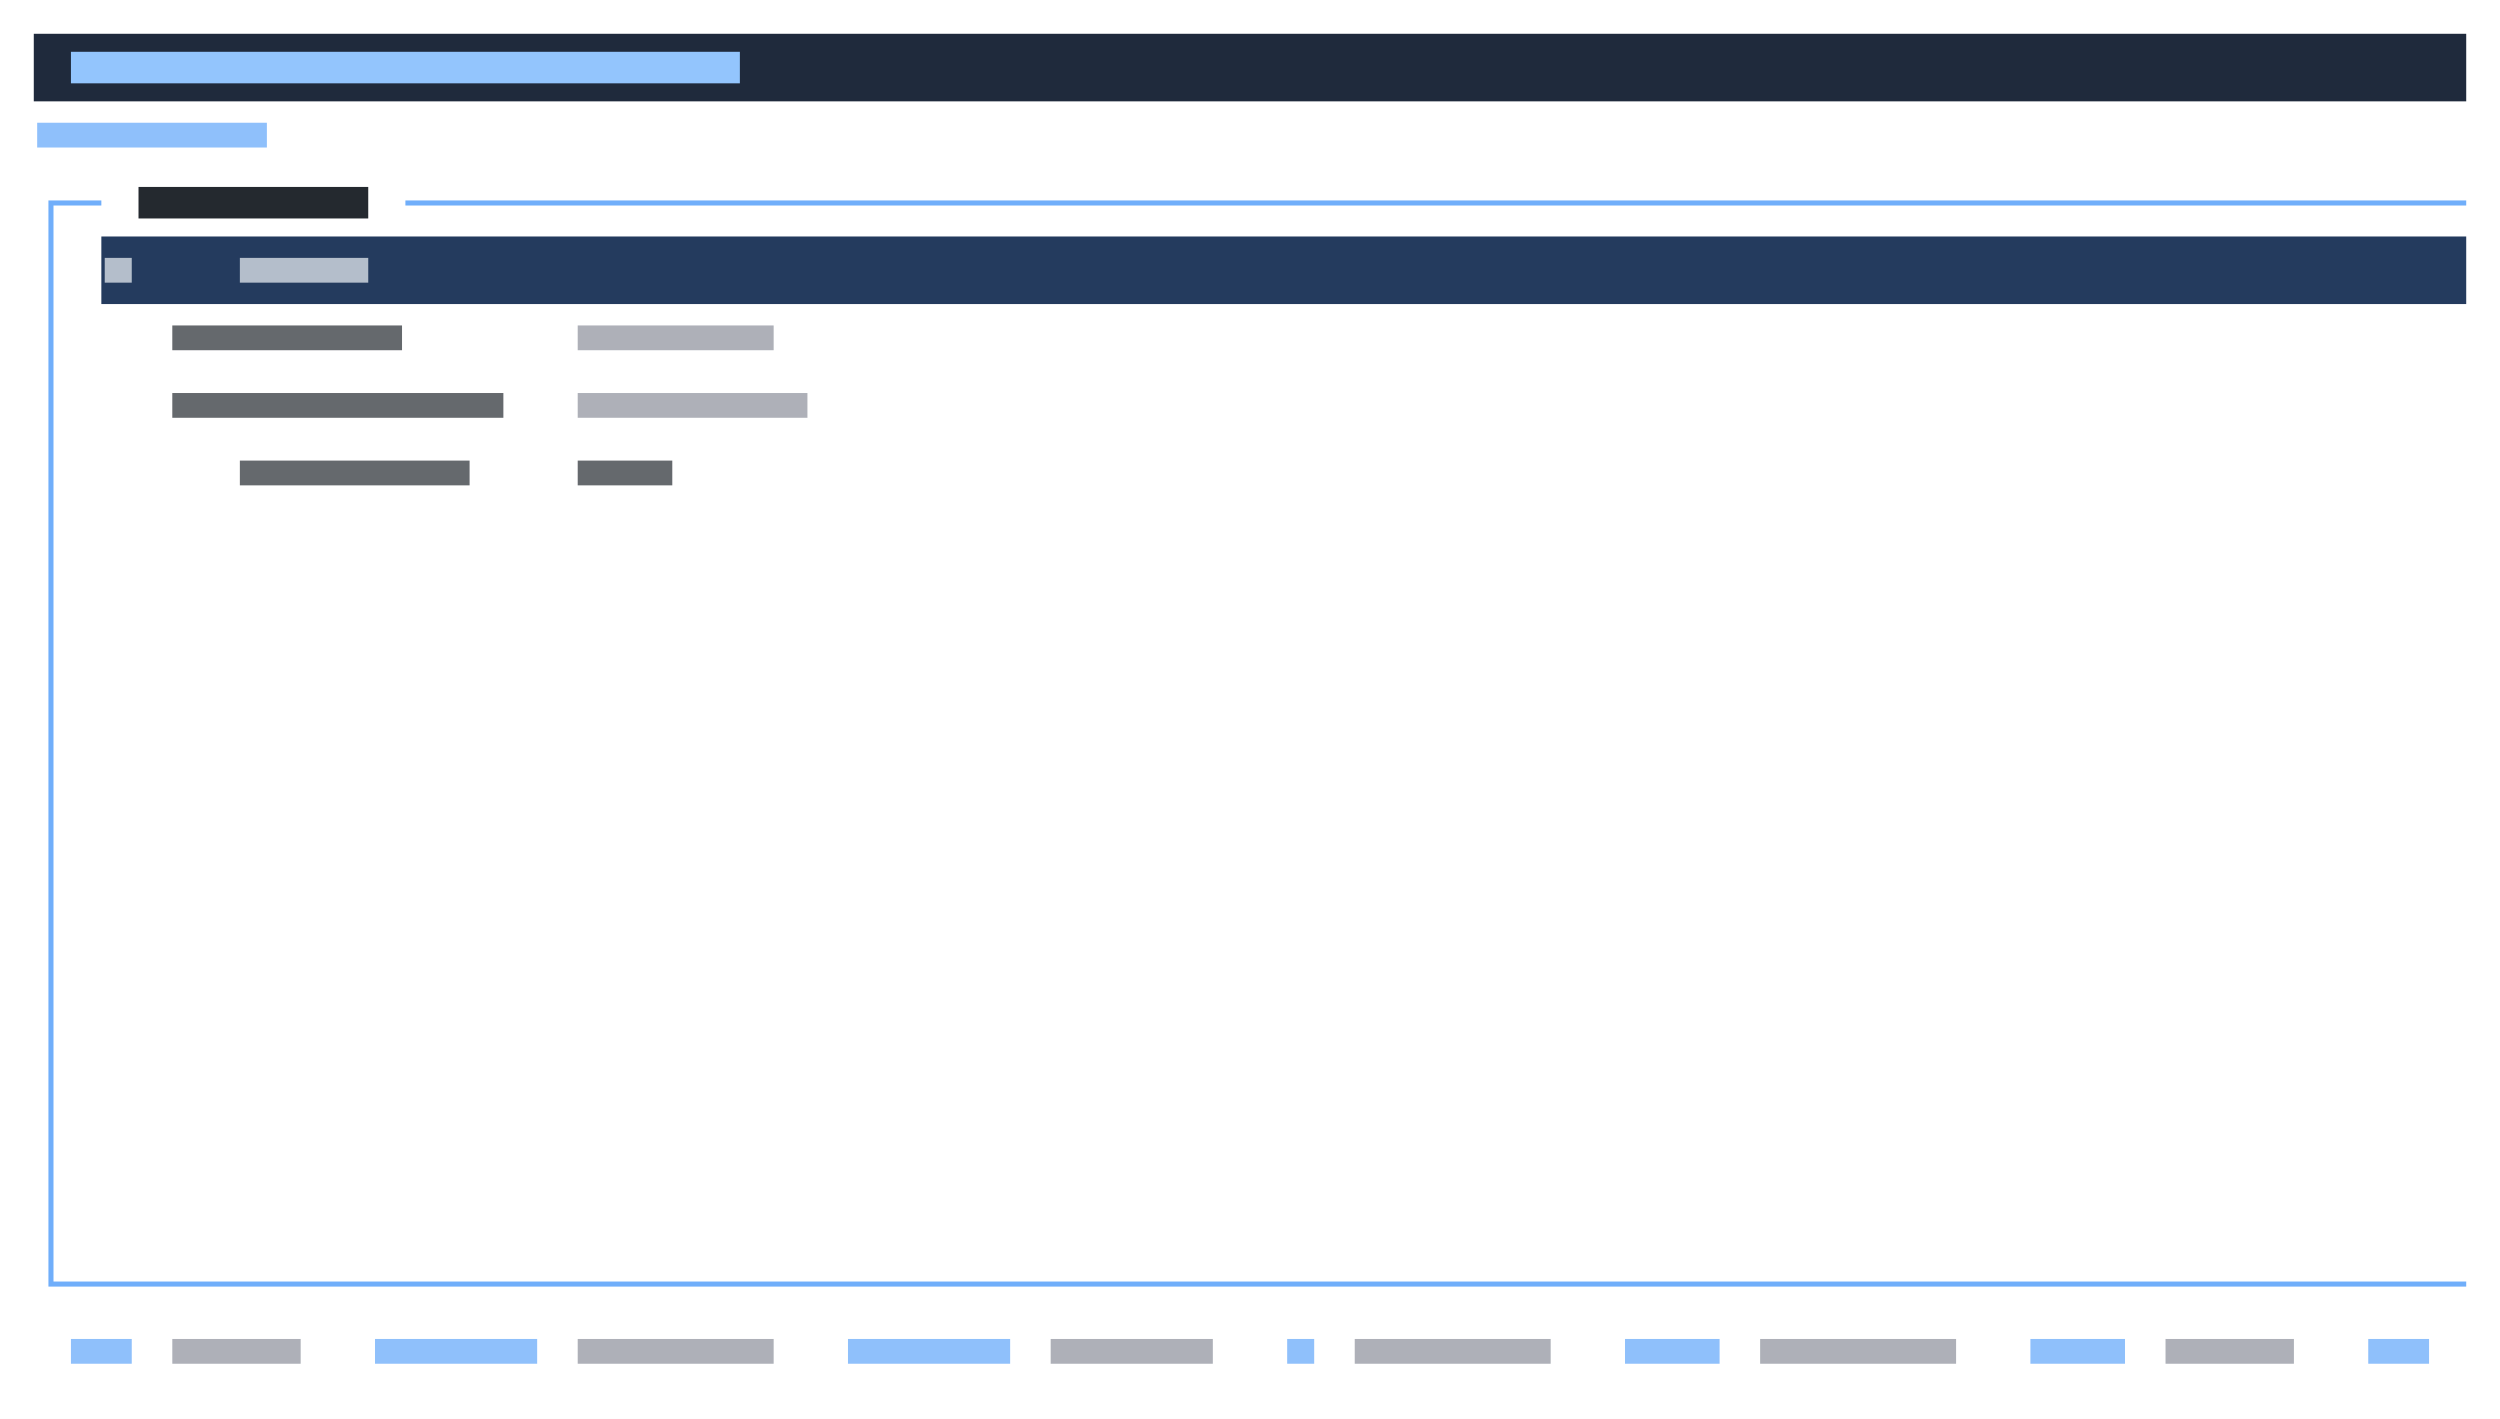
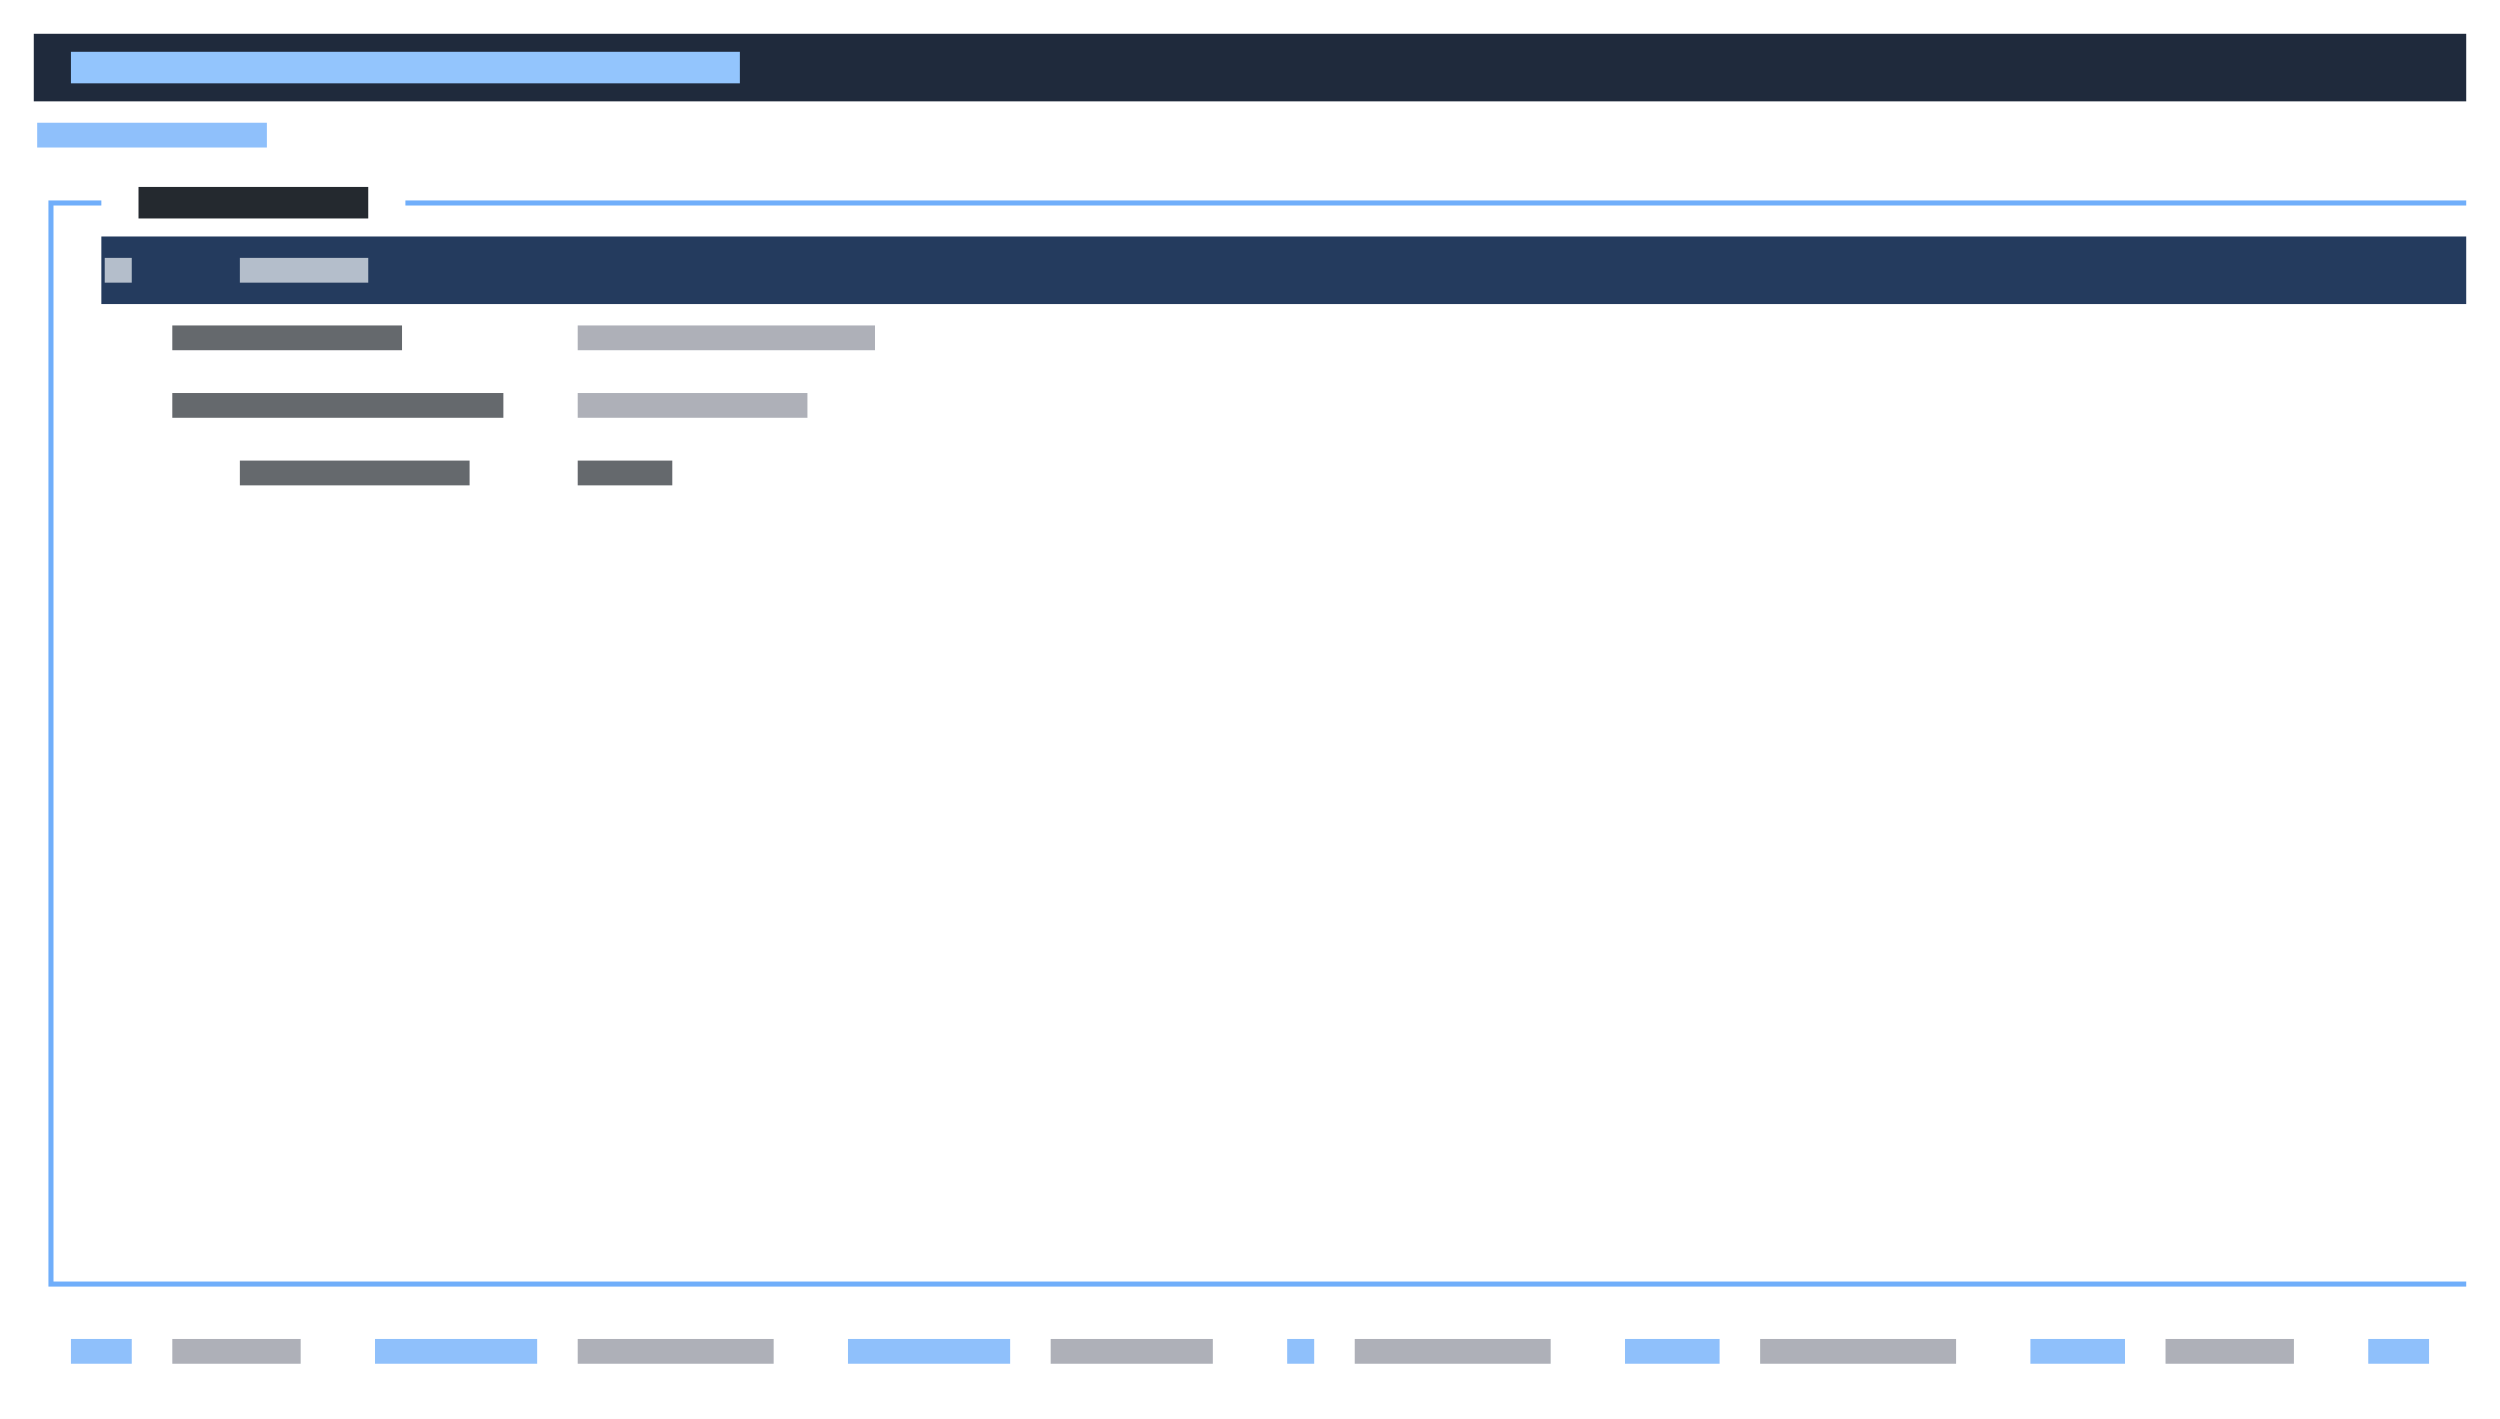
<svg xmlns="http://www.w3.org/2000/svg" viewBox="0 0 444 252" preserveAspectRatio="xMinYMin slice">
  <rect width="100%" height="100%" fill="#ffffff" />
  <g transform="translate(6 6)">
    <path fill="#1f2a3c" d="M0 0h432v12h-432zM6 0h426v12h-426zM126 0h306v12h-306zM132 0h300v12h-300zM138 0h294v12h-294zM144 0h288v12h-288zM150 0h282v12h-282zM156 0h276v12h-276zM162 0h270v12h-270zM168 0h264v12h-264zM174 0h258v12h-258zM180 0h252v12h-252zM186 0h246v12h-246zM192 0h240v12h-240zM198 0h234v12h-234zM204 0h228v12h-228zM210 0h222v12h-222zM216 0h216v12h-216zM222 0h210v12h-210zM228 0h204v12h-204zM234 0h198v12h-198zM240 0h192v12h-192zM246 0h186v12h-186zM252 0h180v12h-180zM258 0h174v12h-174zM264 0h168v12h-168zM270 0h162v12h-162zM276 0h156v12h-156zM282 0h150v12h-150zM288 0h144v12h-144zM294 0h138v12h-138zM300 0h132v12h-132zM306 0h126v12h-126zM312 0h120v12h-120zM318 0h114v12h-114zM324 0h108v12h-108zM330 0h102v12h-102zM336 0h96v12h-96zM342 0h90v12h-90zM348 0h84v12h-84zM354 0h78v12h-78zM360 0h72v12h-72zM366 0h66v12h-66zM372 0h60v12h-60zM378 0h54v12h-54zM384 0h48v12h-48zM390 0h42v12h-42zM396 0h36v12h-36zM402 0h30v12h-30zM408 0h24v12h-24zM414 0h18v12h-18zM420 0h12v12h-12zM426 0h6v12h-6z" />
    <path fill="#24292f" opacity="0.7" d="M96.6 39.8h34.8v4.4h-34.8zM24.6 51.8h40.8v4.4h-40.8zM24.6 63.8h58.8v4.4h-58.8zM36.6 75.8h40.8v4.4h-40.8zM96.6 75.8h16.8v4.4h-16.8z" />
    <path fill="#24292f" d="M18.6 27.2h40.8v5.6h-40.8z" />
    <path fill="#243b5e" d="M12 36h420v12h-420zM18 36h414v12h-414zM24 36h408v12h-408zM30 36h402v12h-402zM36 36h396v12h-396zM60 36h372v12h-372zM66 36h366v12h-366zM72 36h360v12h-360zM78 36h354v12h-354zM84 36h348v12h-348zM90 36h342v12h-342zM96 36h336v12h-336zM132 36h300v12h-300zM138 36h294v12h-294zM144 36h288v12h-288zM150 36h282v12h-282zM156 36h276v12h-276zM162 36h270v12h-270zM168 36h264v12h-264zM174 36h258v12h-258zM180 36h252v12h-252zM186 36h246v12h-246zM192 36h240v12h-240zM198 36h234v12h-234zM204 36h228v12h-228zM210 36h222v12h-222zM216 36h216v12h-216zM222 36h210v12h-210zM228 36h204v12h-204zM234 36h198v12h-198zM240 36h192v12h-192zM246 36h186v12h-186zM252 36h180v12h-180zM258 36h174v12h-174zM264 36h168v12h-168zM270 36h162v12h-162zM276 36h156v12h-156zM282 36h150v12h-150zM288 36h144v12h-144zM294 36h138v12h-138zM300 36h132v12h-132zM306 36h126v12h-126zM312 36h120v12h-120zM318 36h114v12h-114zM324 36h108v12h-108zM330 36h102v12h-102zM336 36h96v12h-96zM342 36h90v12h-90zM348 36h84v12h-84zM354 36h78v12h-78zM360 36h72v12h-72zM366 36h66v12h-66zM372 36h60v12h-60zM378 36h54v12h-54zM384 36h48v12h-48zM390 36h42v12h-42zM396 36h36v12h-36zM402 36h30v12h-30zM408 36h24v12h-24zM414 36h18v12h-18zM420 36h12v12h-12zM426 36h6v12h-6z" />
    <path fill="#60a5fa" opacity="0.7" d="M0.6 15.8h40.8v4.4h-40.8zM6.6 231.8h10.8v4.4h-10.8zM60.6 231.8h28.8v4.4h-28.8zM144.6 231.8h28.8v4.4h-28.8zM222.6 231.8h4.8v4.4h-4.8zM282.6 231.8h16.8v4.4h-16.8zM354.6 231.8h16.8v4.4h-16.8zM414.6 231.8h10.8v4.4h-10.8z" />
    <path fill="#60a5fa" opacity="0.9" d="M2.6 29.6h3.4v0.9h-3.4zM2.6 29.6h0.9v6.4h-0.9zM6 29.6h3.4v0.9h-3.4zM8.6 29.6h3.4v0.9h-3.4zM66 29.6h3.4v0.9h-3.4zM68.6 29.6h3.4v0.9h-3.4zM72 29.6h3.4v0.9h-3.4zM74.6 29.6h3.4v0.9h-3.4zM78 29.6h3.4v0.9h-3.4zM80.6 29.6h3.4v0.9h-3.4zM84 29.6h3.4v0.9h-3.4zM86.6 29.6h3.4v0.9h-3.4zM90 29.6h3.4v0.9h-3.4zM92.6 29.6h3.4v0.9h-3.4zM96 29.6h3.4v0.9h-3.4zM98.6 29.6h3.4v0.9h-3.4zM102 29.6h3.4v0.9h-3.4zM104.6 29.6h3.4v0.9h-3.4zM108 29.6h3.4v0.9h-3.4zM110.6 29.6h3.4v0.9h-3.4zM114 29.6h3.4v0.9h-3.4zM116.6 29.6h3.4v0.9h-3.4zM120 29.6h3.4v0.9h-3.4zM122.6 29.6h3.4v0.9h-3.4zM126 29.6h3.4v0.9h-3.4zM128.6 29.6h3.4v0.9h-3.4zM132 29.6h3.4v0.9h-3.4zM134.6 29.6h3.4v0.9h-3.4zM138 29.6h3.4v0.9h-3.4zM140.6 29.6h3.4v0.9h-3.4zM144 29.6h3.4v0.9h-3.4zM146.6 29.6h3.4v0.9h-3.4zM150 29.6h3.4v0.9h-3.4zM152.6 29.6h3.4v0.9h-3.4zM156 29.6h3.4v0.9h-3.4zM158.6 29.6h3.4v0.9h-3.4zM162 29.6h3.4v0.9h-3.4zM164.6 29.6h3.4v0.9h-3.4zM168 29.6h3.4v0.9h-3.4zM170.6 29.6h3.4v0.9h-3.4zM174 29.6h3.4v0.9h-3.4zM176.6 29.6h3.4v0.9h-3.4zM180 29.6h3.4v0.9h-3.4zM182.6 29.6h3.4v0.9h-3.4zM186 29.6h3.4v0.9h-3.4zM188.6 29.6h3.4v0.9h-3.4zM192 29.6h3.4v0.9h-3.4zM194.6 29.6h3.4v0.9h-3.4zM198 29.6h3.4v0.9h-3.4zM200.6 29.6h3.4v0.9h-3.4zM204 29.6h3.4v0.9h-3.4zM206.6 29.6h3.4v0.9h-3.4zM210 29.6h3.4v0.9h-3.4zM212.6 29.6h3.4v0.9h-3.4zM216 29.6h3.4v0.9h-3.4zM218.6 29.6h3.4v0.9h-3.4zM222 29.6h3.4v0.9h-3.4zM224.6 29.6h3.4v0.9h-3.4zM228 29.6h3.4v0.9h-3.4zM230.6 29.6h3.4v0.9h-3.4zM234 29.6h3.4v0.9h-3.4zM236.6 29.6h3.4v0.9h-3.4zM240 29.6h3.4v0.9h-3.4zM242.6 29.6h3.4v0.9h-3.4zM246 29.6h3.4v0.9h-3.4zM248.6 29.6h3.4v0.9h-3.4zM252 29.6h3.4v0.9h-3.4zM254.6 29.6h3.4v0.9h-3.4zM258 29.6h3.4v0.9h-3.4zM260.6 29.6h3.4v0.9h-3.4zM264 29.6h3.4v0.9h-3.4zM266.6 29.6h3.4v0.9h-3.4zM270 29.6h3.4v0.9h-3.4zM272.6 29.6h3.4v0.9h-3.4zM276 29.6h3.4v0.9h-3.4zM278.6 29.6h3.4v0.9h-3.4zM282 29.6h3.4v0.9h-3.4zM284.6 29.6h3.4v0.9h-3.4zM288 29.6h3.4v0.9h-3.4zM290.6 29.6h3.4v0.9h-3.4zM294 29.6h3.4v0.9h-3.4zM296.6 29.6h3.4v0.9h-3.4zM300 29.6h3.4v0.9h-3.4zM302.6 29.6h3.4v0.9h-3.4zM306 29.6h3.4v0.9h-3.4zM308.6 29.6h3.4v0.9h-3.4zM312 29.6h3.4v0.9h-3.4zM314.6 29.6h3.4v0.9h-3.4zM318 29.6h3.4v0.9h-3.4zM320.6 29.6h3.4v0.9h-3.4zM324 29.6h3.4v0.9h-3.4zM326.6 29.6h3.4v0.9h-3.4zM330 29.6h3.4v0.9h-3.4zM332.6 29.6h3.4v0.9h-3.4zM336 29.6h3.4v0.9h-3.4zM338.6 29.6h3.4v0.9h-3.4zM342 29.6h3.4v0.9h-3.4zM344.6 29.6h3.4v0.9h-3.4zM348 29.6h3.4v0.9h-3.4zM350.6 29.6h3.4v0.9h-3.4zM354 29.6h3.4v0.9h-3.4zM356.6 29.6h3.4v0.9h-3.4zM360 29.6h3.4v0.9h-3.4zM362.6 29.6h3.4v0.9h-3.4zM366 29.6h3.4v0.9h-3.4zM368.6 29.6h3.4v0.9h-3.4zM372 29.6h3.4v0.9h-3.4zM374.6 29.6h3.4v0.9h-3.4zM378 29.6h3.4v0.9h-3.4zM380.6 29.6h3.4v0.9h-3.4zM384 29.6h3.4v0.9h-3.4zM386.6 29.6h3.4v0.9h-3.4zM390 29.6h3.4v0.9h-3.4zM392.6 29.6h3.4v0.9h-3.4zM396 29.6h3.4v0.9h-3.4zM398.6 29.6h3.4v0.9h-3.4zM402 29.6h3.4v0.9h-3.4zM404.6 29.6h3.4v0.9h-3.4zM408 29.6h3.4v0.9h-3.4zM410.6 29.6h3.4v0.9h-3.4zM414 29.6h3.4v0.9h-3.4zM416.6 29.6h3.4v0.9h-3.4zM420 29.6h3.4v0.9h-3.4zM422.6 29.6h3.4v0.9h-3.4zM426 29.6h3.4v0.9h-3.4zM428.6 29.6h3.4v0.9h-3.4zM2.6 36h0.9v6.4h-0.9zM2.6 41.6h0.9v6.4h-0.9zM2.6 48h0.9v6.4h-0.9zM2.6 53.6h0.9v6.4h-0.9zM2.6 60h0.9v6.4h-0.9zM2.6 65.6h0.9v6.4h-0.9zM2.6 72h0.9v6.4h-0.9zM2.6 77.6h0.9v6.4h-0.9zM2.6 84h0.9v6.4h-0.9zM2.6 89.6h0.9v6.4h-0.9zM2.6 96h0.9v6.4h-0.9zM2.6 101.6h0.9v6.4h-0.9zM2.6 108h0.9v6.4h-0.9zM2.6 113.6h0.9v6.4h-0.9zM2.6 120h0.9v6.4h-0.9zM2.6 125.6h0.9v6.4h-0.9zM2.6 132h0.9v6.4h-0.9zM2.6 137.6h0.9v6.4h-0.9zM2.6 144h0.9v6.4h-0.9zM2.6 149.6h0.9v6.4h-0.9zM2.6 156h0.9v6.4h-0.9zM2.6 161.6h0.9v6.4h-0.9zM2.6 168h0.9v6.4h-0.9zM2.6 173.6h0.9v6.4h-0.9zM2.6 180h0.9v6.4h-0.9zM2.6 185.6h0.9v6.4h-0.9zM2.6 192h0.9v6.4h-0.9zM2.6 197.6h0.9v6.4h-0.9zM2.6 204h0.9v6.4h-0.9zM2.6 209.6h0.9v6.4h-0.9zM2.6 221.6h3.4v0.9h-3.4zM2.6 216h0.9v6.4h-0.9zM6 221.6h3.4v0.9h-3.4zM8.6 221.6h3.4v0.9h-3.4zM12 221.6h3.4v0.9h-3.4zM14.6 221.6h3.4v0.9h-3.4zM18 221.6h3.4v0.9h-3.4zM20.6 221.6h3.4v0.9h-3.4zM24 221.6h3.4v0.9h-3.4zM26.6 221.6h3.4v0.9h-3.4zM30 221.6h3.4v0.9h-3.4zM32.6 221.6h3.4v0.9h-3.4zM36 221.6h3.4v0.9h-3.4zM38.6 221.6h3.4v0.9h-3.4zM42 221.6h3.4v0.9h-3.4zM44.6 221.6h3.4v0.9h-3.4zM48 221.6h3.4v0.9h-3.4zM50.6 221.6h3.4v0.9h-3.4zM54 221.6h3.4v0.9h-3.4zM56.6 221.6h3.4v0.9h-3.4zM60 221.6h3.4v0.9h-3.4zM62.6 221.6h3.4v0.9h-3.4zM66 221.6h3.4v0.9h-3.4zM68.6 221.6h3.4v0.9h-3.4zM72 221.6h3.4v0.9h-3.4zM74.6 221.6h3.4v0.9h-3.4zM78 221.6h3.4v0.9h-3.4zM80.6 221.6h3.4v0.9h-3.4zM84 221.6h3.4v0.9h-3.4zM86.6 221.6h3.4v0.9h-3.4zM90 221.6h3.4v0.9h-3.4zM92.6 221.6h3.4v0.9h-3.4zM96 221.6h3.4v0.9h-3.4zM98.6 221.6h3.4v0.9h-3.4zM102 221.6h3.4v0.9h-3.4zM104.6 221.6h3.4v0.9h-3.4zM108 221.6h3.4v0.9h-3.4zM110.6 221.6h3.4v0.9h-3.4zM114 221.6h3.4v0.9h-3.4zM116.6 221.6h3.4v0.9h-3.4zM120 221.6h3.4v0.9h-3.4zM122.6 221.6h3.4v0.9h-3.4zM126 221.6h3.4v0.9h-3.4zM128.6 221.6h3.4v0.9h-3.4zM132 221.6h3.4v0.9h-3.4zM134.6 221.6h3.4v0.9h-3.4zM138 221.6h3.4v0.9h-3.4zM140.6 221.6h3.4v0.9h-3.4zM144 221.6h3.4v0.9h-3.4zM146.6 221.6h3.4v0.9h-3.4zM150 221.6h3.4v0.9h-3.4zM152.6 221.6h3.4v0.9h-3.4zM156 221.6h3.4v0.9h-3.4zM158.6 221.6h3.4v0.9h-3.4zM162 221.6h3.4v0.9h-3.4zM164.6 221.6h3.4v0.9h-3.4zM168 221.6h3.4v0.9h-3.4zM170.6 221.6h3.4v0.9h-3.4zM174 221.6h3.4v0.9h-3.4zM176.6 221.6h3.4v0.9h-3.4zM180 221.6h3.4v0.9h-3.4zM182.6 221.6h3.4v0.9h-3.4zM186 221.6h3.4v0.9h-3.4zM188.6 221.6h3.4v0.9h-3.4zM192 221.6h3.4v0.9h-3.4zM194.6 221.6h3.4v0.9h-3.4zM198 221.6h3.4v0.9h-3.4zM200.6 221.6h3.4v0.9h-3.4zM204 221.6h3.4v0.9h-3.4zM206.6 221.6h3.4v0.9h-3.4zM210 221.6h3.4v0.9h-3.4zM212.6 221.6h3.4v0.9h-3.4zM216 221.6h3.4v0.9h-3.4zM218.6 221.6h3.4v0.9h-3.4zM222 221.6h3.4v0.9h-3.4zM224.6 221.6h3.4v0.9h-3.4zM228 221.6h3.4v0.9h-3.4zM230.6 221.6h3.4v0.9h-3.4zM234 221.6h3.4v0.9h-3.4zM236.6 221.6h3.4v0.9h-3.4zM240 221.6h3.4v0.9h-3.4zM242.6 221.6h3.4v0.9h-3.4zM246 221.6h3.4v0.9h-3.4zM248.6 221.6h3.4v0.9h-3.4zM252 221.6h3.4v0.9h-3.4zM254.6 221.6h3.4v0.9h-3.4zM258 221.6h3.4v0.9h-3.4zM260.6 221.6h3.4v0.9h-3.4zM264 221.6h3.4v0.9h-3.4zM266.6 221.6h3.4v0.9h-3.4zM270 221.6h3.4v0.9h-3.4zM272.6 221.6h3.4v0.9h-3.4zM276 221.6h3.4v0.9h-3.4zM278.6 221.6h3.4v0.9h-3.4zM282 221.6h3.4v0.9h-3.4zM284.6 221.6h3.4v0.9h-3.4zM288 221.6h3.4v0.9h-3.4zM290.6 221.6h3.4v0.9h-3.4zM294 221.6h3.4v0.9h-3.4zM296.6 221.6h3.4v0.9h-3.4zM300 221.6h3.4v0.9h-3.4zM302.6 221.6h3.4v0.9h-3.4zM306 221.6h3.4v0.9h-3.4zM308.6 221.6h3.4v0.9h-3.4zM312 221.6h3.4v0.9h-3.4zM314.6 221.6h3.4v0.9h-3.4zM318 221.6h3.4v0.9h-3.4zM320.6 221.6h3.4v0.9h-3.4zM324 221.6h3.4v0.9h-3.4zM326.6 221.6h3.4v0.9h-3.4zM330 221.6h3.4v0.9h-3.4zM332.6 221.6h3.4v0.9h-3.4zM336 221.6h3.4v0.9h-3.4zM338.6 221.6h3.4v0.9h-3.4zM342 221.6h3.4v0.9h-3.4zM344.6 221.6h3.4v0.9h-3.4zM348 221.6h3.4v0.9h-3.4zM350.6 221.6h3.4v0.9h-3.4zM354 221.6h3.4v0.9h-3.4zM356.6 221.6h3.4v0.9h-3.4zM360 221.6h3.4v0.9h-3.4zM362.6 221.6h3.4v0.9h-3.4zM366 221.6h3.4v0.9h-3.4zM368.6 221.6h3.4v0.9h-3.4zM372 221.6h3.4v0.9h-3.4zM374.6 221.6h3.4v0.9h-3.4zM378 221.6h3.4v0.9h-3.4zM380.6 221.6h3.4v0.9h-3.4zM384 221.6h3.4v0.9h-3.4zM386.6 221.6h3.4v0.9h-3.4zM390 221.6h3.4v0.9h-3.4zM392.6 221.6h3.4v0.9h-3.4zM396 221.6h3.4v0.9h-3.4zM398.6 221.6h3.4v0.9h-3.4zM402 221.6h3.4v0.9h-3.4zM404.6 221.6h3.4v0.9h-3.4zM408 221.6h3.4v0.9h-3.4zM410.6 221.6h3.4v0.9h-3.4zM414 221.6h3.4v0.9h-3.4zM416.6 221.6h3.4v0.9h-3.4zM420 221.6h3.4v0.9h-3.4zM422.6 221.6h3.4v0.9h-3.4zM426 221.6h3.4v0.9h-3.4zM428.6 221.6h3.4v0.9h-3.4z" />
-     <path fill="#8b8f9a" opacity="0.7" d="M96.6 51.8h34.8v4.4h-34.8zM96.6 63.8h40.8v4.4h-40.8zM24.6 231.8h22.8v4.4h-22.8zM96.6 231.8h34.8v4.4h-34.8zM180.6 231.8h28.8v4.4h-28.8zM234.6 231.8h34.8v4.4h-34.8zM306.6 231.8h34.8v4.4h-34.8zM378.6 231.8h22.8v4.4h-22.8z" />
+     <path fill="#8b8f9a" opacity="0.7" d="M96.6 51.8h52.8v4.4h-52.8zM96.6 63.8h40.8v4.4h-40.8zM24.6 231.8h22.8v4.4h-22.8zM96.6 231.8h34.8v4.4h-34.8zM180.6 231.8h28.8v4.4h-28.8zM234.6 231.8h34.8v4.4h-34.8zM306.6 231.8h34.8v4.4h-34.8zM378.6 231.8h22.8v4.4h-22.8z" />
    <path fill="#93c5fd" d="M6.6 3.2h118.8v5.6h-118.8z" />
    <path fill="#f1f5f9" opacity="0.7" d="M12.6 39.8h4.8v4.4h-4.8zM36.6 39.8h22.8v4.4h-22.8z" />
  </g>
</svg>
